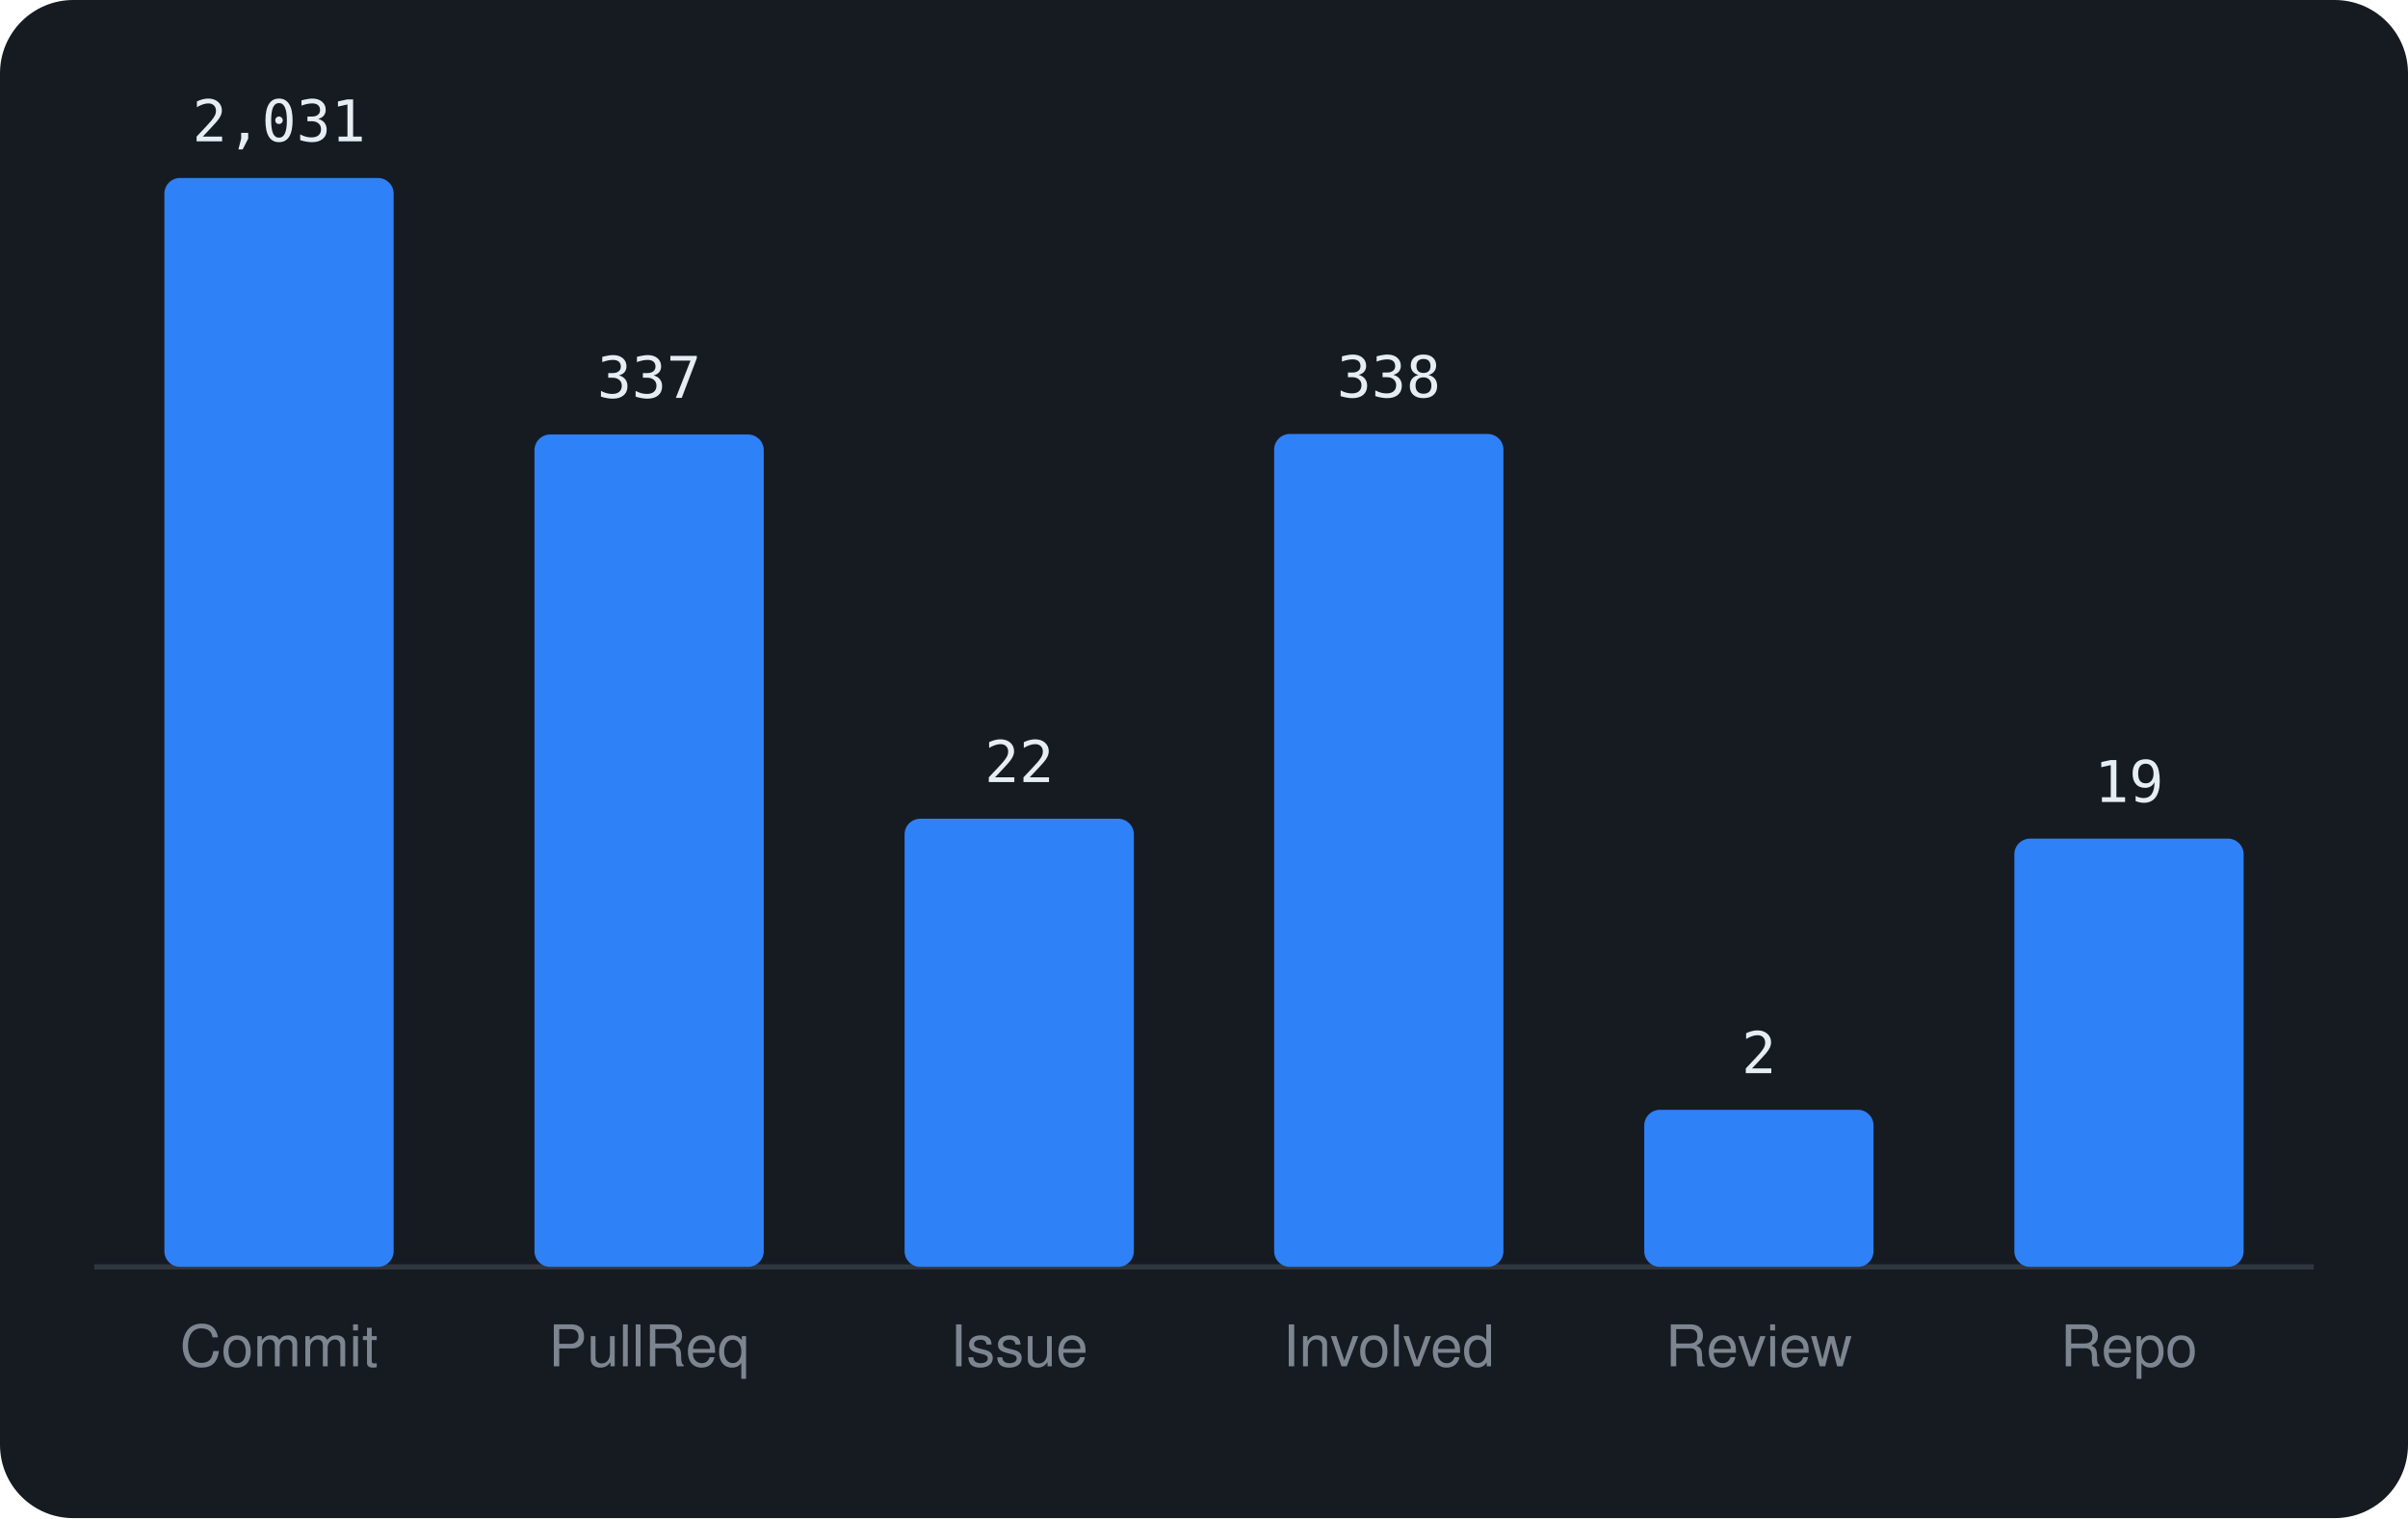
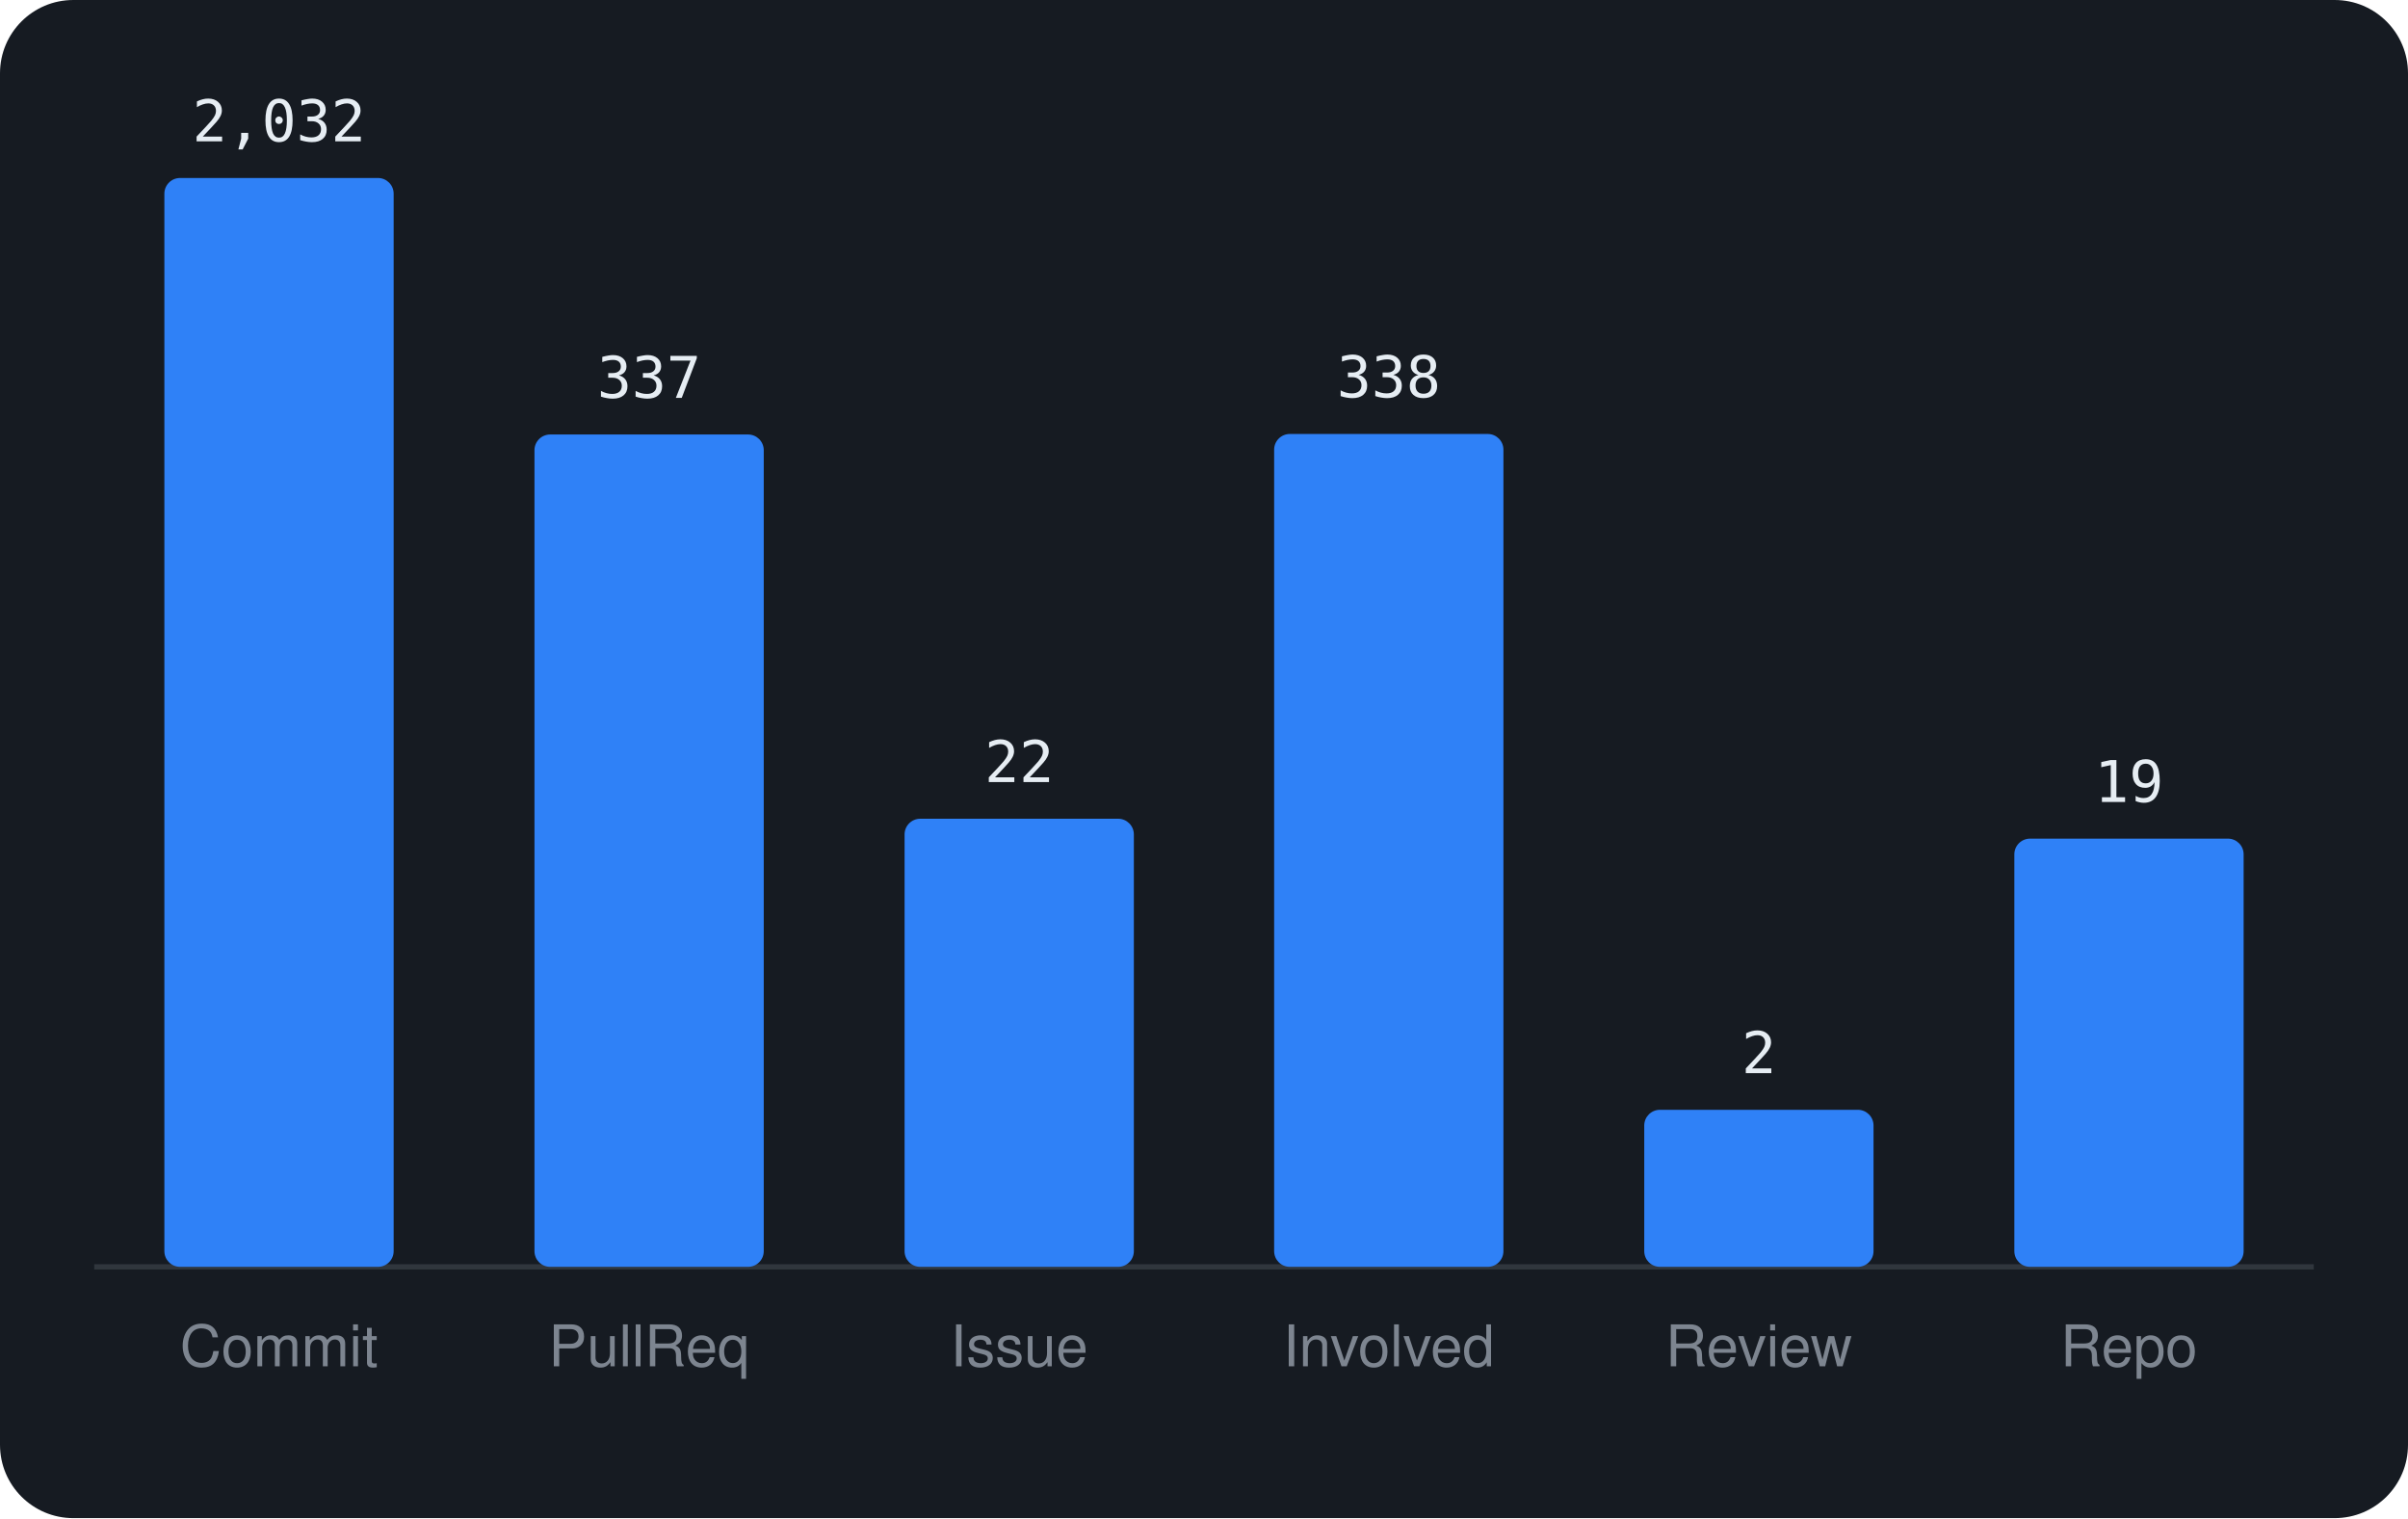
<svg xmlns="http://www.w3.org/2000/svg" viewBox="0 0 460 290" width="460" height="290" font-family="-apple-system,BlinkMacSystemFont,'Segoe UI',Helvetica,Arial,sans-serif">
  <rect width="460" height="290" rx="14" fill="#161b22" />
  <line x1="18" y1="242" x2="442" y2="242" stroke="#30363d" />
  <rect x="31.4" y="34.0" width="43.8" height="208.0" rx="3" fill="#2f81f7" />
-   <text x="53.3" y="27.0" text-anchor="middle" font-size="11" font-family="monospace" fill="#e6edf3">2,031</text>
+   <text x="53.3" y="27.0" text-anchor="middle" font-size="11" font-family="monospace" fill="#e6edf3">2,032</text>
  <text x="53.3" y="261" text-anchor="middle" font-size="11" fill="#7d8590">Commit</text>
  <rect x="102.1" y="83.0" width="43.8" height="159.0" rx="3" fill="#2f81f7" />
  <text x="124.0" y="76.0" text-anchor="middle" font-size="11" font-family="monospace" fill="#e6edf3">337</text>
  <text x="124.0" y="261" text-anchor="middle" font-size="11" fill="#7d8590">PullReq</text>
  <rect x="172.8" y="156.4" width="43.8" height="85.6" rx="3" fill="#2f81f7" />
  <text x="194.7" y="149.4" text-anchor="middle" font-size="11" font-family="monospace" fill="#e6edf3">22</text>
  <text x="194.7" y="261" text-anchor="middle" font-size="11" fill="#7d8590">Issue</text>
  <rect x="243.4" y="82.9" width="43.8" height="159.1" rx="3" fill="#2f81f7" />
  <text x="265.3" y="75.9" text-anchor="middle" font-size="11" font-family="monospace" fill="#e6edf3">338</text>
  <text x="265.3" y="261" text-anchor="middle" font-size="11" fill="#7d8590">Involved</text>
  <rect x="314.1" y="212.0" width="43.8" height="30.0" rx="3" fill="#2f81f7" />
  <text x="336.0" y="205.0" text-anchor="middle" font-size="11" font-family="monospace" fill="#e6edf3">2</text>
  <text x="336.0" y="261" text-anchor="middle" font-size="11" fill="#7d8590">Review</text>
  <rect x="384.8" y="160.2" width="43.8" height="81.8" rx="3" fill="#2f81f7" />
  <text x="406.7" y="153.2" text-anchor="middle" font-size="11" font-family="monospace" fill="#e6edf3">19</text>
  <text x="406.7" y="261" text-anchor="middle" font-size="11" fill="#7d8590">Repo</text>
</svg>
